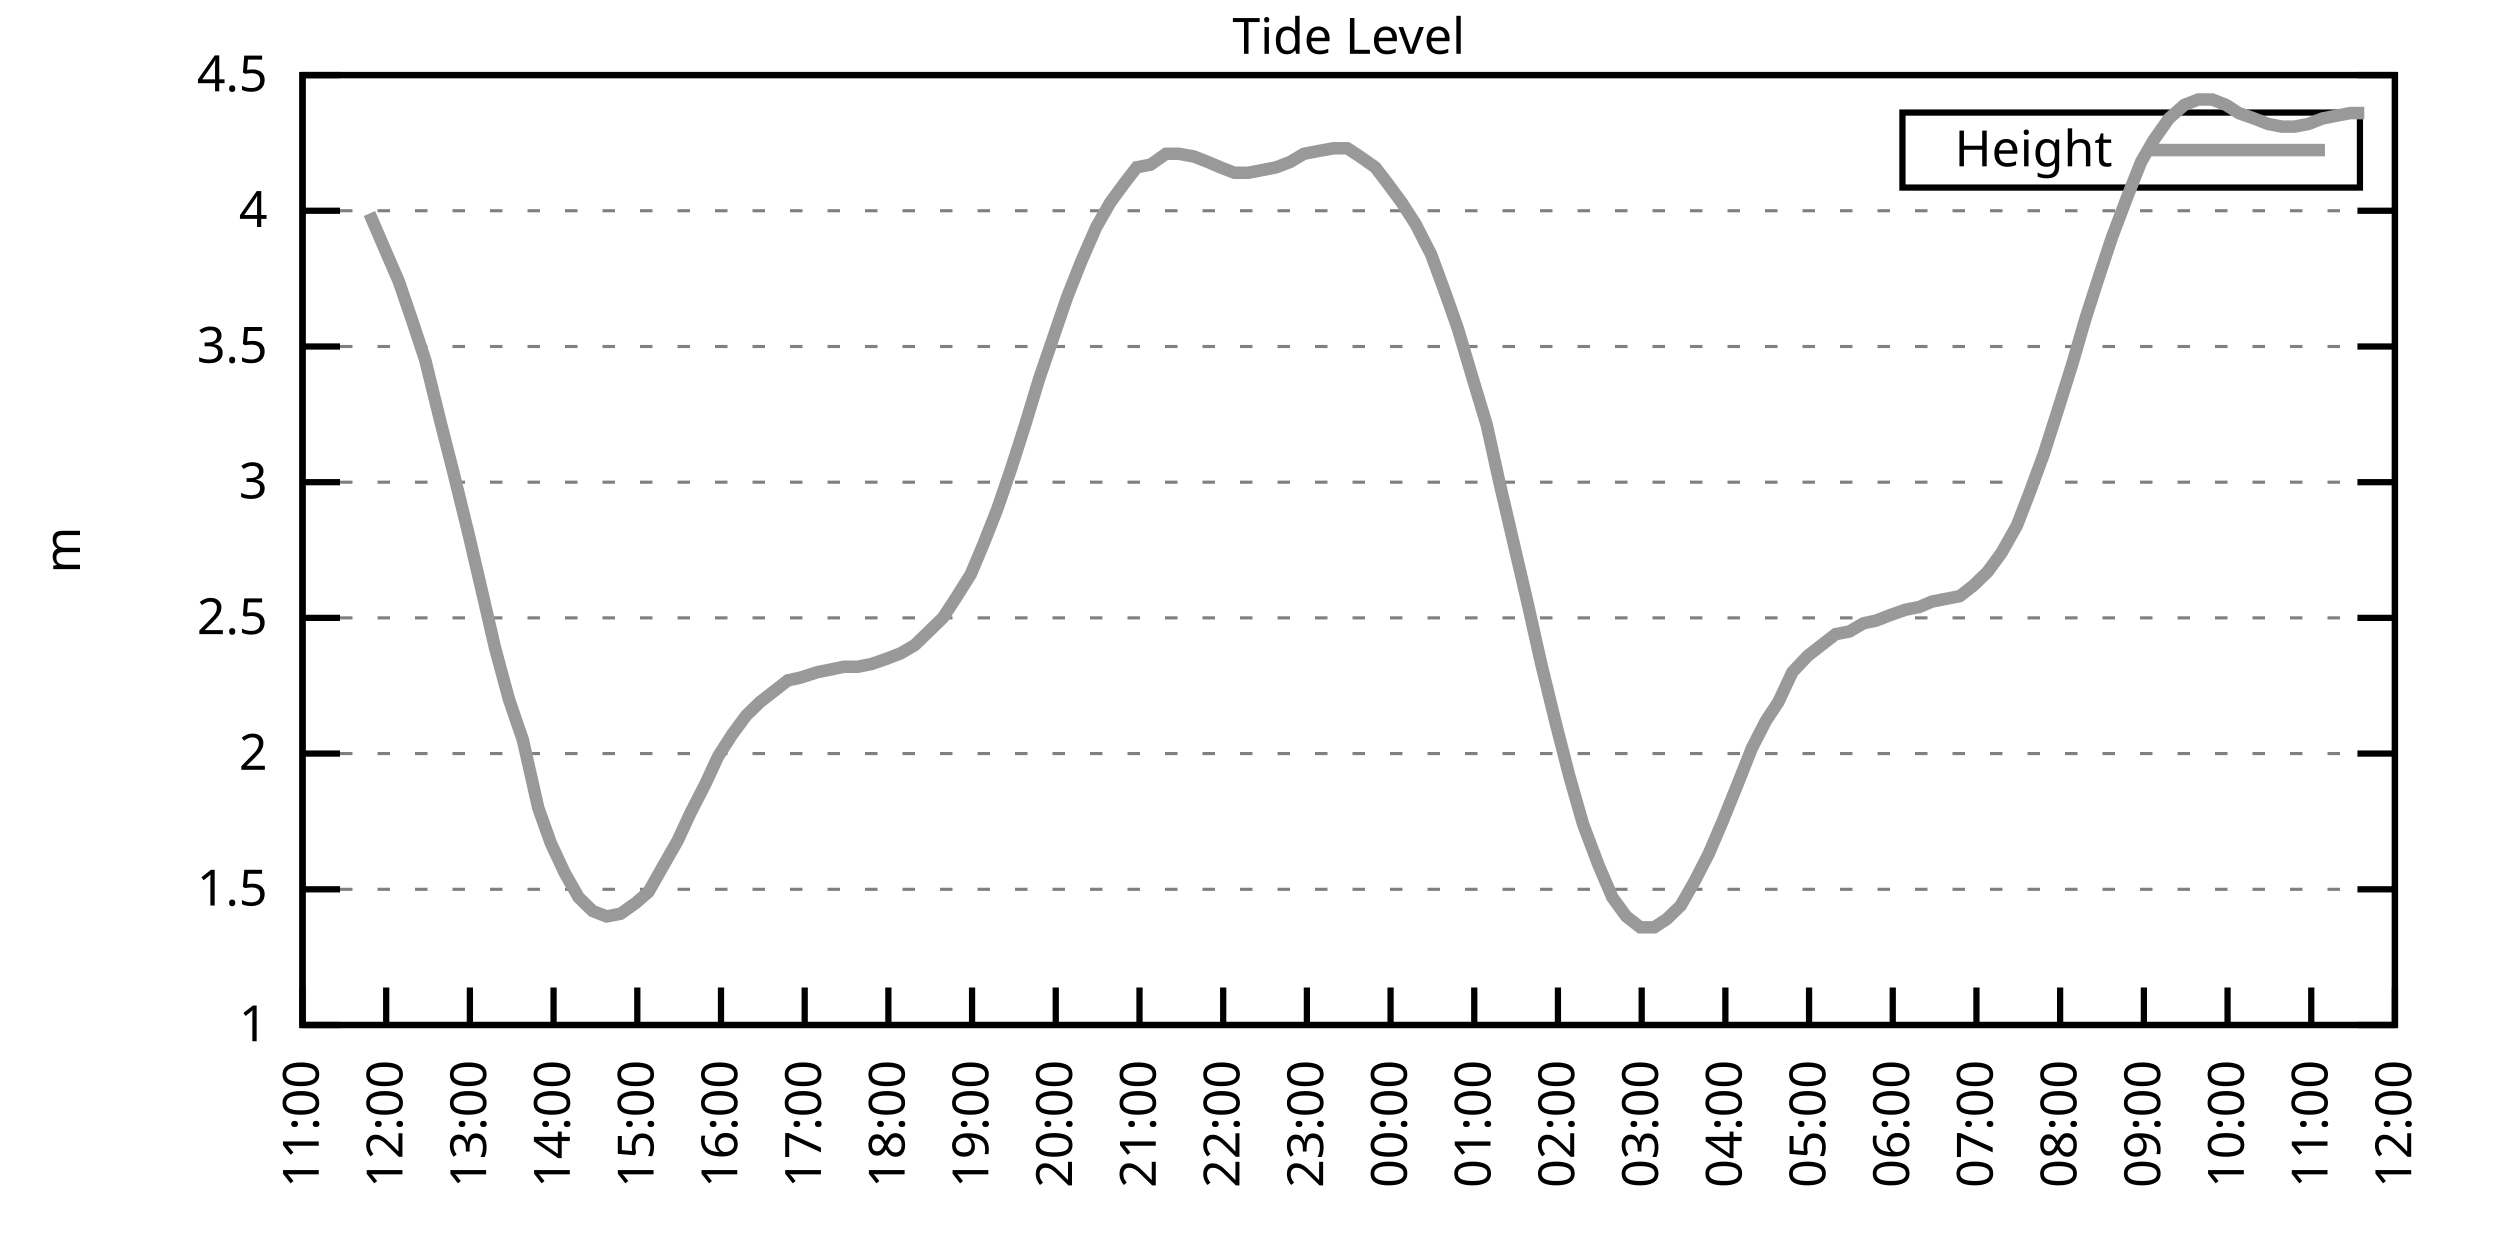
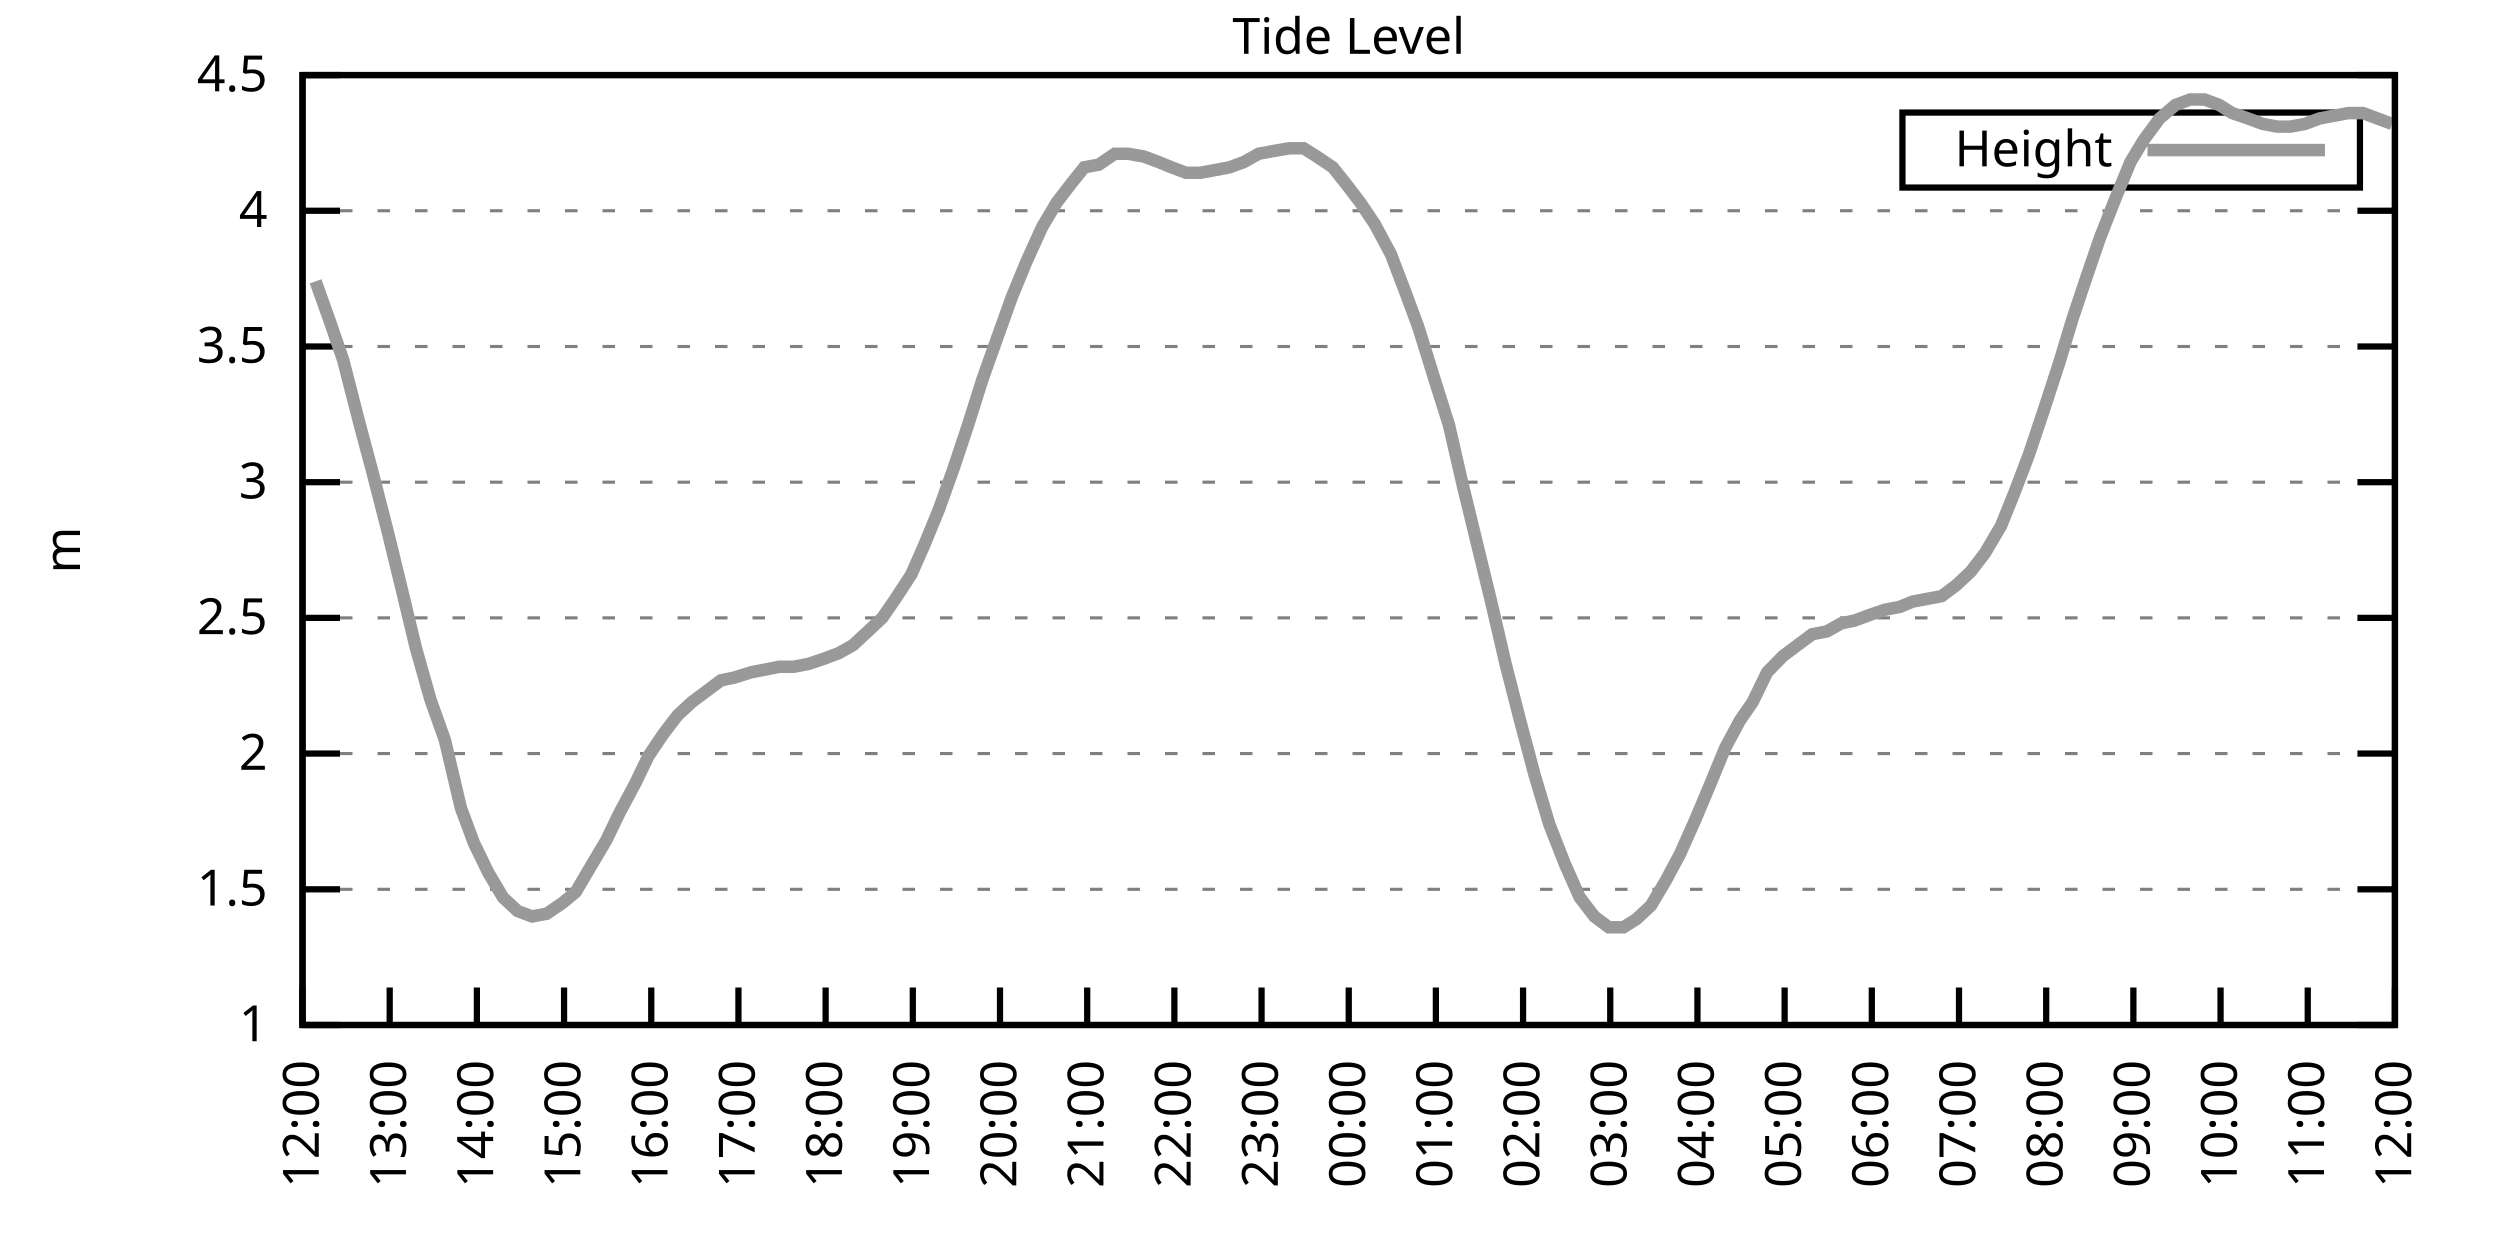
<svg xmlns="http://www.w3.org/2000/svg" xmlns:xlink="http://www.w3.org/1999/xlink" width="400" height="200" viewBox="0 0 400 200">
  <g id="gnuplot_canvas">
    <rect x="0" y="0" width="400" height="200" fill="none" />
    <defs>
      <circle id="gpDot" r="0.5" stroke-width="0.5" stroke="currentColor" />
      <path id="gpPt0" stroke-width="0.333" stroke="currentColor" d="M-1,0 h2 M0,-1 v2" />
      <path id="gpPt1" stroke-width="0.333" stroke="currentColor" d="M-1,-1 L1,1 M1,-1 L-1,1" />
      <path id="gpPt2" stroke-width="0.333" stroke="currentColor" d="M-1,0 L1,0 M0,-1 L0,1 M-1,-1 L1,1 M-1,1 L1,-1" />
      <rect id="gpPt3" stroke-width="0.333" stroke="currentColor" x="-1" y="-1" width="2" height="2" />
      <rect id="gpPt4" stroke-width="0.333" stroke="currentColor" fill="currentColor" x="-1" y="-1" width="2" height="2" />
      <circle id="gpPt5" stroke-width="0.333" stroke="currentColor" cx="0" cy="0" r="1" />
      <use xlink:href="#gpPt5" id="gpPt6" fill="currentColor" stroke="none" />
      <path id="gpPt7" stroke-width="0.333" stroke="currentColor" d="M0,-1.33 L-1.33,0.67 L1.33,0.67 z" />
      <use xlink:href="#gpPt7" id="gpPt8" fill="currentColor" stroke="none" />
      <use xlink:href="#gpPt7" id="gpPt9" stroke="currentColor" transform="rotate(180)" />
      <use xlink:href="#gpPt9" id="gpPt10" fill="currentColor" stroke="none" />
      <use xlink:href="#gpPt3" id="gpPt11" stroke="currentColor" transform="rotate(45)" />
      <use xlink:href="#gpPt11" id="gpPt12" fill="currentColor" stroke="none" />
      <path id="gpPt13" stroke-width="0.333" stroke="currentColor" d="M0,1.330 L1.265,0.411 L0.782,-1.067 L-0.782,-1.076 L-1.265,0.411 z" />
      <use xlink:href="#gpPt13" id="gpPt14" fill="currentColor" stroke="none" />
      <filter id="textbox" filterUnits="objectBoundingBox" x="0" y="0" height="1" width="1">
        <feFlood flood-color="white" flood-opacity="1" result="bgnd" />
        <feComposite in="SourceGraphic" in2="bgnd" operator="atop" />
      </filter>
      <filter id="greybox" filterUnits="objectBoundingBox" x="0" y="0" height="1" width="1">
        <feFlood flood-color="lightgrey" flood-opacity="1" result="grey" />
        <feComposite in="SourceGraphic" in2="grey" operator="atop" />
      </filter>
    </defs>
    <g fill="none" color="white" stroke="currentColor" stroke-width="1.00" stroke-linecap="butt" stroke-linejoin="miter">
</g>
    <g fill="none" color="black" stroke="currentColor" stroke-width="1.00" stroke-linecap="butt" stroke-linejoin="miter">
      <g stroke="none" shape-rendering="crispEdges">
        <polygon fill="rgb(255, 255, 255)" points="48.40,164.00 383.18,164.00 383.18,12.02 48.40,12.02 " />
      </g>
    </g>
    <g fill="none" color="black" stroke="currentColor" stroke-width="1.00" stroke-linecap="butt" stroke-linejoin="miter">
</g>
    <g fill="none" color="black" stroke="black" stroke-width="0.50" stroke-linecap="butt" stroke-linejoin="miter">
</g>
    <g fill="none" color="gray" stroke="currentColor" stroke-width="0.50" stroke-linecap="butt" stroke-linejoin="miter">
      <path stroke="gray" stroke-dasharray="2,4" class="gridline" d="M48.40,164.00 L383.19,164.00  " />
    </g>
    <g fill="none" color="gray" stroke="gray" stroke-width="1.00" stroke-linecap="butt" stroke-linejoin="miter">
</g>
    <g fill="none" color="black" stroke="currentColor" stroke-width="1.00" stroke-linecap="butt" stroke-linejoin="miter">
      <path stroke="black" d="M48.40,164.00 L54.40,164.00 M383.19,164.00 L377.19,164.00  " />
      <g transform="translate(42.80,166.60)" stroke="none" fill="black" font-family="Sans" font-size="8.00" text-anchor="end">
        <text>
          <tspan font-family="Sans"> 1</tspan>
        </text>
      </g>
    </g>
    <g fill="none" color="black" stroke="currentColor" stroke-width="1.00" stroke-linecap="butt" stroke-linejoin="miter">
</g>
    <g fill="none" color="black" stroke="black" stroke-width="0.50" stroke-linecap="butt" stroke-linejoin="miter">
</g>
    <g fill="none" color="gray" stroke="currentColor" stroke-width="0.50" stroke-linecap="butt" stroke-linejoin="miter">
      <path stroke="gray" stroke-dasharray="2,4" class="gridline" d="M48.40,142.29 L383.19,142.29  " />
    </g>
    <g fill="none" color="gray" stroke="gray" stroke-width="1.00" stroke-linecap="butt" stroke-linejoin="miter">
</g>
    <g fill="none" color="black" stroke="currentColor" stroke-width="1.00" stroke-linecap="butt" stroke-linejoin="miter">
      <path stroke="black" d="M48.40,142.29 L54.40,142.29 M383.19,142.29 L377.19,142.29  " />
      <g transform="translate(42.80,144.89)" stroke="none" fill="black" font-family="Sans" font-size="8.00" text-anchor="end">
        <text>
          <tspan font-family="Sans"> 1.5</tspan>
        </text>
      </g>
    </g>
    <g fill="none" color="black" stroke="currentColor" stroke-width="1.00" stroke-linecap="butt" stroke-linejoin="miter">
</g>
    <g fill="none" color="black" stroke="black" stroke-width="0.50" stroke-linecap="butt" stroke-linejoin="miter">
</g>
    <g fill="none" color="gray" stroke="currentColor" stroke-width="0.50" stroke-linecap="butt" stroke-linejoin="miter">
      <path stroke="gray" stroke-dasharray="2,4" class="gridline" d="M48.40,120.57 L383.19,120.57  " />
    </g>
    <g fill="none" color="gray" stroke="gray" stroke-width="1.00" stroke-linecap="butt" stroke-linejoin="miter">
</g>
    <g fill="none" color="black" stroke="currentColor" stroke-width="1.00" stroke-linecap="butt" stroke-linejoin="miter">
      <path stroke="black" d="M48.40,120.57 L54.40,120.57 M383.19,120.57 L377.19,120.57  " />
      <g transform="translate(42.80,123.17)" stroke="none" fill="black" font-family="Sans" font-size="8.00" text-anchor="end">
        <text>
          <tspan font-family="Sans"> 2</tspan>
        </text>
      </g>
    </g>
    <g fill="none" color="black" stroke="currentColor" stroke-width="1.00" stroke-linecap="butt" stroke-linejoin="miter">
</g>
    <g fill="none" color="black" stroke="black" stroke-width="0.50" stroke-linecap="butt" stroke-linejoin="miter">
</g>
    <g fill="none" color="gray" stroke="currentColor" stroke-width="0.50" stroke-linecap="butt" stroke-linejoin="miter">
      <path stroke="gray" stroke-dasharray="2,4" class="gridline" d="M48.40,98.86 L383.19,98.86  " />
    </g>
    <g fill="none" color="gray" stroke="gray" stroke-width="1.00" stroke-linecap="butt" stroke-linejoin="miter">
</g>
    <g fill="none" color="black" stroke="currentColor" stroke-width="1.00" stroke-linecap="butt" stroke-linejoin="miter">
      <path stroke="black" d="M48.40,98.86 L54.40,98.86 M383.19,98.86 L377.19,98.86  " />
      <g transform="translate(42.80,101.46)" stroke="none" fill="black" font-family="Sans" font-size="8.00" text-anchor="end">
        <text>
          <tspan font-family="Sans"> 2.5</tspan>
        </text>
      </g>
    </g>
    <g fill="none" color="black" stroke="currentColor" stroke-width="1.00" stroke-linecap="butt" stroke-linejoin="miter">
</g>
    <g fill="none" color="black" stroke="black" stroke-width="0.50" stroke-linecap="butt" stroke-linejoin="miter">
</g>
    <g fill="none" color="gray" stroke="currentColor" stroke-width="0.50" stroke-linecap="butt" stroke-linejoin="miter">
      <path stroke="gray" stroke-dasharray="2,4" class="gridline" d="M48.40,77.15 L383.19,77.15  " />
    </g>
    <g fill="none" color="gray" stroke="gray" stroke-width="1.00" stroke-linecap="butt" stroke-linejoin="miter">
</g>
    <g fill="none" color="black" stroke="currentColor" stroke-width="1.00" stroke-linecap="butt" stroke-linejoin="miter">
      <path stroke="black" d="M48.40,77.15 L54.40,77.15 M383.19,77.15 L377.19,77.15  " />
      <g transform="translate(42.80,79.75)" stroke="none" fill="black" font-family="Sans" font-size="8.00" text-anchor="end">
        <text>
          <tspan font-family="Sans"> 3</tspan>
        </text>
      </g>
    </g>
    <g fill="none" color="black" stroke="currentColor" stroke-width="1.00" stroke-linecap="butt" stroke-linejoin="miter">
</g>
    <g fill="none" color="black" stroke="black" stroke-width="0.50" stroke-linecap="butt" stroke-linejoin="miter">
</g>
    <g fill="none" color="gray" stroke="currentColor" stroke-width="0.50" stroke-linecap="butt" stroke-linejoin="miter">
      <path stroke="gray" stroke-dasharray="2,4" class="gridline" d="M48.40,55.44 L383.19,55.44  " />
    </g>
    <g fill="none" color="gray" stroke="gray" stroke-width="1.00" stroke-linecap="butt" stroke-linejoin="miter">
</g>
    <g fill="none" color="black" stroke="currentColor" stroke-width="1.00" stroke-linecap="butt" stroke-linejoin="miter">
      <path stroke="black" d="M48.40,55.44 L54.40,55.44 M383.19,55.44 L377.19,55.44  " />
      <g transform="translate(42.80,58.04)" stroke="none" fill="black" font-family="Sans" font-size="8.00" text-anchor="end">
        <text>
          <tspan font-family="Sans"> 3.5</tspan>
        </text>
      </g>
    </g>
    <g fill="none" color="black" stroke="currentColor" stroke-width="1.00" stroke-linecap="butt" stroke-linejoin="miter">
</g>
    <g fill="none" color="black" stroke="black" stroke-width="0.50" stroke-linecap="butt" stroke-linejoin="miter">
</g>
    <g fill="none" color="gray" stroke="currentColor" stroke-width="0.50" stroke-linecap="butt" stroke-linejoin="miter">
      <path stroke="gray" stroke-dasharray="2,4" class="gridline" d="M48.40,33.72 L383.19,33.72  " />
    </g>
    <g fill="none" color="gray" stroke="gray" stroke-width="1.00" stroke-linecap="butt" stroke-linejoin="miter">
</g>
    <g fill="none" color="black" stroke="currentColor" stroke-width="1.00" stroke-linecap="butt" stroke-linejoin="miter">
      <path stroke="black" d="M48.40,33.72 L54.40,33.72 M383.19,33.72 L377.19,33.72  " />
      <g transform="translate(42.80,36.32)" stroke="none" fill="black" font-family="Sans" font-size="8.00" text-anchor="end">
        <text>
          <tspan font-family="Sans"> 4</tspan>
        </text>
      </g>
    </g>
    <g fill="none" color="black" stroke="currentColor" stroke-width="1.00" stroke-linecap="butt" stroke-linejoin="miter">
</g>
    <g fill="none" color="black" stroke="black" stroke-width="0.50" stroke-linecap="butt" stroke-linejoin="miter">
</g>
    <g fill="none" color="gray" stroke="currentColor" stroke-width="0.50" stroke-linecap="butt" stroke-linejoin="miter">
      <path stroke="gray" stroke-dasharray="2,4" class="gridline" d="M48.40,12.01 L383.19,12.01  " />
    </g>
    <g fill="none" color="gray" stroke="gray" stroke-width="1.00" stroke-linecap="butt" stroke-linejoin="miter">
</g>
    <g fill="none" color="black" stroke="currentColor" stroke-width="1.00" stroke-linecap="butt" stroke-linejoin="miter">
      <path stroke="black" d="M48.40,12.01 L54.40,12.01 M383.19,12.01 L377.19,12.01  " />
      <g transform="translate(42.80,14.61)" stroke="none" fill="black" font-family="Sans" font-size="8.00" text-anchor="end">
        <text>
          <tspan font-family="Sans"> 4.5</tspan>
        </text>
      </g>
    </g>
    <g fill="none" color="black" stroke="currentColor" stroke-width="1.00" stroke-linecap="butt" stroke-linejoin="miter">
      <path stroke="black" d="M48.40,164.00 L48.40,158.00  " />
      <g transform="translate(51.00,169.60) rotate(270.00)" stroke="none" fill="black" font-family="Sans" font-size="8.00" text-anchor="end">
        <text>
-           <tspan font-family="Sans">11:00</tspan>
-         </text>
-       </g>
-     </g>
-     <g fill="none" color="black" stroke="currentColor" stroke-width="1.00" stroke-linecap="butt" stroke-linejoin="miter">
-       <path stroke="black" d="M61.79,164.00 L61.79,158.00  " />
-       <g transform="translate(64.39,169.60) rotate(270.00)" stroke="none" fill="black" font-family="Sans" font-size="8.00" text-anchor="end">
-         <text>
          <tspan font-family="Sans">12:00</tspan>
        </text>
      </g>
    </g>
    <g fill="none" color="black" stroke="currentColor" stroke-width="1.00" stroke-linecap="butt" stroke-linejoin="miter">
-       <path stroke="black" d="M75.18,164.00 L75.18,158.00  " />
-       <g transform="translate(77.78,169.60) rotate(270.00)" stroke="none" fill="black" font-family="Sans" font-size="8.00" text-anchor="end">
+       <path stroke="black" d="M62.35,164.00 L62.35,158.00  " />
+       <g transform="translate(64.95,169.60) rotate(270.00)" stroke="none" fill="black" font-family="Sans" font-size="8.00" text-anchor="end">
        <text>
          <tspan font-family="Sans">13:00</tspan>
        </text>
      </g>
    </g>
    <g fill="none" color="black" stroke="currentColor" stroke-width="1.00" stroke-linecap="butt" stroke-linejoin="miter">
-       <path stroke="black" d="M88.57,164.00 L88.57,158.00  " />
-       <g transform="translate(91.17,169.60) rotate(270.00)" stroke="none" fill="black" font-family="Sans" font-size="8.00" text-anchor="end">
+       <path stroke="black" d="M76.30,164.00 L76.30,158.00  " />
+       <g transform="translate(78.90,169.60) rotate(270.00)" stroke="none" fill="black" font-family="Sans" font-size="8.00" text-anchor="end">
        <text>
          <tspan font-family="Sans">14:00</tspan>
        </text>
      </g>
    </g>
    <g fill="none" color="black" stroke="currentColor" stroke-width="1.00" stroke-linecap="butt" stroke-linejoin="miter">
-       <path stroke="black" d="M101.97,164.00 L101.97,158.00  " />
-       <g transform="translate(104.57,169.60) rotate(270.00)" stroke="none" fill="black" font-family="Sans" font-size="8.00" text-anchor="end">
+       <path stroke="black" d="M90.25,164.00 L90.25,158.00  " />
+       <g transform="translate(92.85,169.60) rotate(270.00)" stroke="none" fill="black" font-family="Sans" font-size="8.00" text-anchor="end">
        <text>
          <tspan font-family="Sans">15:00</tspan>
        </text>
      </g>
    </g>
    <g fill="none" color="black" stroke="currentColor" stroke-width="1.00" stroke-linecap="butt" stroke-linejoin="miter">
-       <path stroke="black" d="M115.36,164.00 L115.36,158.00  " />
-       <g transform="translate(117.96,169.60) rotate(270.00)" stroke="none" fill="black" font-family="Sans" font-size="8.00" text-anchor="end">
+       <path stroke="black" d="M104.20,164.00 L104.20,158.00  " />
+       <g transform="translate(106.80,169.60) rotate(270.00)" stroke="none" fill="black" font-family="Sans" font-size="8.00" text-anchor="end">
        <text>
          <tspan font-family="Sans">16:00</tspan>
        </text>
      </g>
    </g>
    <g fill="none" color="black" stroke="currentColor" stroke-width="1.00" stroke-linecap="butt" stroke-linejoin="miter">
-       <path stroke="black" d="M128.75,164.00 L128.75,158.00  " />
-       <g transform="translate(131.35,169.60) rotate(270.00)" stroke="none" fill="black" font-family="Sans" font-size="8.00" text-anchor="end">
+       <path stroke="black" d="M118.15,164.00 L118.15,158.00  " />
+       <g transform="translate(120.75,169.60) rotate(270.00)" stroke="none" fill="black" font-family="Sans" font-size="8.00" text-anchor="end">
        <text>
          <tspan font-family="Sans">17:00</tspan>
        </text>
      </g>
    </g>
    <g fill="none" color="black" stroke="currentColor" stroke-width="1.00" stroke-linecap="butt" stroke-linejoin="miter">
-       <path stroke="black" d="M142.14,164.00 L142.14,158.00  " />
-       <g transform="translate(144.74,169.60) rotate(270.00)" stroke="none" fill="black" font-family="Sans" font-size="8.00" text-anchor="end">
+       <path stroke="black" d="M132.10,164.00 L132.10,158.00  " />
+       <g transform="translate(134.70,169.60) rotate(270.00)" stroke="none" fill="black" font-family="Sans" font-size="8.00" text-anchor="end">
        <text>
          <tspan font-family="Sans">18:00</tspan>
        </text>
      </g>
    </g>
    <g fill="none" color="black" stroke="currentColor" stroke-width="1.00" stroke-linecap="butt" stroke-linejoin="miter">
-       <path stroke="black" d="M155.53,164.00 L155.53,158.00  " />
-       <g transform="translate(158.13,169.60) rotate(270.00)" stroke="none" fill="black" font-family="Sans" font-size="8.00" text-anchor="end">
+       <path stroke="black" d="M146.05,164.00 L146.05,158.00  " />
+       <g transform="translate(148.65,169.60) rotate(270.00)" stroke="none" fill="black" font-family="Sans" font-size="8.00" text-anchor="end">
        <text>
          <tspan font-family="Sans">19:00</tspan>
        </text>
      </g>
    </g>
    <g fill="none" color="black" stroke="currentColor" stroke-width="1.00" stroke-linecap="butt" stroke-linejoin="miter">
-       <path stroke="black" d="M168.92,164.00 L168.92,158.00  " />
-       <g transform="translate(171.52,169.60) rotate(270.00)" stroke="none" fill="black" font-family="Sans" font-size="8.00" text-anchor="end">
+       <path stroke="black" d="M160.00,164.00 L160.00,158.00  " />
+       <g transform="translate(162.60,169.60) rotate(270.00)" stroke="none" fill="black" font-family="Sans" font-size="8.00" text-anchor="end">
        <text>
          <tspan font-family="Sans">20:00</tspan>
        </text>
      </g>
    </g>
    <g fill="none" color="black" stroke="currentColor" stroke-width="1.00" stroke-linecap="butt" stroke-linejoin="miter">
-       <path stroke="black" d="M182.32,164.00 L182.32,158.00  " />
-       <g transform="translate(184.92,169.60) rotate(270.00)" stroke="none" fill="black" font-family="Sans" font-size="8.00" text-anchor="end">
+       <path stroke="black" d="M173.95,164.00 L173.95,158.00  " />
+       <g transform="translate(176.55,169.60) rotate(270.00)" stroke="none" fill="black" font-family="Sans" font-size="8.00" text-anchor="end">
        <text>
          <tspan font-family="Sans">21:00</tspan>
        </text>
      </g>
    </g>
    <g fill="none" color="black" stroke="currentColor" stroke-width="1.00" stroke-linecap="butt" stroke-linejoin="miter">
-       <path stroke="black" d="M195.71,164.00 L195.71,158.00  " />
-       <g transform="translate(198.31,169.60) rotate(270.00)" stroke="none" fill="black" font-family="Sans" font-size="8.00" text-anchor="end">
+       <path stroke="black" d="M187.90,164.00 L187.90,158.00  " />
+       <g transform="translate(190.50,169.60) rotate(270.00)" stroke="none" fill="black" font-family="Sans" font-size="8.00" text-anchor="end">
        <text>
          <tspan font-family="Sans">22:00</tspan>
        </text>
      </g>
    </g>
    <g fill="none" color="black" stroke="currentColor" stroke-width="1.00" stroke-linecap="butt" stroke-linejoin="miter">
-       <path stroke="black" d="M209.10,164.00 L209.10,158.00  " />
-       <g transform="translate(211.70,169.60) rotate(270.00)" stroke="none" fill="black" font-family="Sans" font-size="8.00" text-anchor="end">
+       <path stroke="black" d="M201.85,164.00 L201.85,158.00  " />
+       <g transform="translate(204.45,169.60) rotate(270.00)" stroke="none" fill="black" font-family="Sans" font-size="8.00" text-anchor="end">
        <text>
          <tspan font-family="Sans">23:00</tspan>
        </text>
      </g>
    </g>
    <g fill="none" color="black" stroke="currentColor" stroke-width="1.00" stroke-linecap="butt" stroke-linejoin="miter">
-       <path stroke="black" d="M222.49,164.00 L222.49,158.00  " />
-       <g transform="translate(225.09,169.60) rotate(270.00)" stroke="none" fill="black" font-family="Sans" font-size="8.00" text-anchor="end">
+       <path stroke="black" d="M215.80,164.00 L215.80,158.00  " />
+       <g transform="translate(218.40,169.60) rotate(270.00)" stroke="none" fill="black" font-family="Sans" font-size="8.00" text-anchor="end">
        <text>
          <tspan font-family="Sans">00:00</tspan>
        </text>
      </g>
    </g>
    <g fill="none" color="black" stroke="currentColor" stroke-width="1.00" stroke-linecap="butt" stroke-linejoin="miter">
-       <path stroke="black" d="M235.88,164.00 L235.88,158.00  " />
-       <g transform="translate(238.48,169.60) rotate(270.00)" stroke="none" fill="black" font-family="Sans" font-size="8.00" text-anchor="end">
+       <path stroke="black" d="M229.74,164.00 L229.74,158.00  " />
+       <g transform="translate(232.34,169.60) rotate(270.00)" stroke="none" fill="black" font-family="Sans" font-size="8.00" text-anchor="end">
        <text>
          <tspan font-family="Sans">01:00</tspan>
        </text>
      </g>
    </g>
    <g fill="none" color="black" stroke="currentColor" stroke-width="1.00" stroke-linecap="butt" stroke-linejoin="miter">
-       <path stroke="black" d="M249.27,164.00 L249.27,158.00  " />
-       <g transform="translate(251.87,169.60) rotate(270.00)" stroke="none" fill="black" font-family="Sans" font-size="8.00" text-anchor="end">
+       <path stroke="black" d="M243.69,164.00 L243.69,158.00  " />
+       <g transform="translate(246.29,169.60) rotate(270.00)" stroke="none" fill="black" font-family="Sans" font-size="8.00" text-anchor="end">
        <text>
          <tspan font-family="Sans">02:00</tspan>
        </text>
      </g>
    </g>
    <g fill="none" color="black" stroke="currentColor" stroke-width="1.00" stroke-linecap="butt" stroke-linejoin="miter">
-       <path stroke="black" d="M262.67,164.00 L262.67,158.00  " />
-       <g transform="translate(265.27,169.60) rotate(270.00)" stroke="none" fill="black" font-family="Sans" font-size="8.00" text-anchor="end">
+       <path stroke="black" d="M257.64,164.00 L257.64,158.00  " />
+       <g transform="translate(260.24,169.60) rotate(270.00)" stroke="none" fill="black" font-family="Sans" font-size="8.00" text-anchor="end">
        <text>
          <tspan font-family="Sans">03:00</tspan>
        </text>
      </g>
    </g>
    <g fill="none" color="black" stroke="currentColor" stroke-width="1.00" stroke-linecap="butt" stroke-linejoin="miter">
-       <path stroke="black" d="M276.06,164.00 L276.06,158.00  " />
-       <g transform="translate(278.66,169.60) rotate(270.00)" stroke="none" fill="black" font-family="Sans" font-size="8.00" text-anchor="end">
+       <path stroke="black" d="M271.59,164.00 L271.59,158.00  " />
+       <g transform="translate(274.19,169.60) rotate(270.00)" stroke="none" fill="black" font-family="Sans" font-size="8.00" text-anchor="end">
        <text>
          <tspan font-family="Sans">04:00</tspan>
        </text>
      </g>
    </g>
    <g fill="none" color="black" stroke="currentColor" stroke-width="1.00" stroke-linecap="butt" stroke-linejoin="miter">
-       <path stroke="black" d="M289.45,164.00 L289.45,158.00  " />
-       <g transform="translate(292.05,169.60) rotate(270.00)" stroke="none" fill="black" font-family="Sans" font-size="8.00" text-anchor="end">
+       <path stroke="black" d="M285.54,164.00 L285.54,158.00  " />
+       <g transform="translate(288.14,169.60) rotate(270.00)" stroke="none" fill="black" font-family="Sans" font-size="8.00" text-anchor="end">
        <text>
          <tspan font-family="Sans">05:00</tspan>
        </text>
      </g>
    </g>
    <g fill="none" color="black" stroke="currentColor" stroke-width="1.00" stroke-linecap="butt" stroke-linejoin="miter">
-       <path stroke="black" d="M302.84,164.00 L302.84,158.00  " />
-       <g transform="translate(305.44,169.60) rotate(270.00)" stroke="none" fill="black" font-family="Sans" font-size="8.00" text-anchor="end">
+       <path stroke="black" d="M299.49,164.00 L299.49,158.00  " />
+       <g transform="translate(302.09,169.60) rotate(270.00)" stroke="none" fill="black" font-family="Sans" font-size="8.00" text-anchor="end">
        <text>
          <tspan font-family="Sans">06:00</tspan>
        </text>
      </g>
    </g>
    <g fill="none" color="black" stroke="currentColor" stroke-width="1.00" stroke-linecap="butt" stroke-linejoin="miter">
-       <path stroke="black" d="M316.23,164.00 L316.23,158.00  " />
-       <g transform="translate(318.83,169.60) rotate(270.00)" stroke="none" fill="black" font-family="Sans" font-size="8.00" text-anchor="end">
+       <path stroke="black" d="M313.44,164.00 L313.44,158.00  " />
+       <g transform="translate(316.04,169.60) rotate(270.00)" stroke="none" fill="black" font-family="Sans" font-size="8.00" text-anchor="end">
        <text>
          <tspan font-family="Sans">07:00</tspan>
        </text>
      </g>
    </g>
    <g fill="none" color="black" stroke="currentColor" stroke-width="1.00" stroke-linecap="butt" stroke-linejoin="miter">
-       <path stroke="black" d="M329.62,164.00 L329.62,158.00  " />
-       <g transform="translate(332.22,169.60) rotate(270.00)" stroke="none" fill="black" font-family="Sans" font-size="8.00" text-anchor="end">
+       <path stroke="black" d="M327.39,164.00 L327.39,158.00  " />
+       <g transform="translate(329.99,169.60) rotate(270.00)" stroke="none" fill="black" font-family="Sans" font-size="8.00" text-anchor="end">
        <text>
          <tspan font-family="Sans">08:00</tspan>
        </text>
      </g>
    </g>
    <g fill="none" color="black" stroke="currentColor" stroke-width="1.00" stroke-linecap="butt" stroke-linejoin="miter">
-       <path stroke="black" d="M343.02,164.00 L343.02,158.00  " />
-       <g transform="translate(345.62,169.60) rotate(270.00)" stroke="none" fill="black" font-family="Sans" font-size="8.00" text-anchor="end">
+       <path stroke="black" d="M341.34,164.00 L341.34,158.00  " />
+       <g transform="translate(343.94,169.60) rotate(270.00)" stroke="none" fill="black" font-family="Sans" font-size="8.00" text-anchor="end">
        <text>
          <tspan font-family="Sans">09:00</tspan>
        </text>
      </g>
    </g>
    <g fill="none" color="black" stroke="currentColor" stroke-width="1.00" stroke-linecap="butt" stroke-linejoin="miter">
-       <path stroke="black" d="M356.41,164.00 L356.41,158.00  " />
-       <g transform="translate(359.01,169.60) rotate(270.00)" stroke="none" fill="black" font-family="Sans" font-size="8.00" text-anchor="end">
+       <path stroke="black" d="M355.29,164.00 L355.29,158.00  " />
+       <g transform="translate(357.89,169.60) rotate(270.00)" stroke="none" fill="black" font-family="Sans" font-size="8.00" text-anchor="end">
        <text>
          <tspan font-family="Sans">10:00</tspan>
        </text>
      </g>
    </g>
    <g fill="none" color="black" stroke="currentColor" stroke-width="1.00" stroke-linecap="butt" stroke-linejoin="miter">
-       <path stroke="black" d="M369.80,164.00 L369.80,158.00  " />
-       <g transform="translate(372.40,169.60) rotate(270.00)" stroke="none" fill="black" font-family="Sans" font-size="8.00" text-anchor="end">
+       <path stroke="black" d="M369.24,164.00 L369.24,158.00  " />
+       <g transform="translate(371.84,169.60) rotate(270.00)" stroke="none" fill="black" font-family="Sans" font-size="8.00" text-anchor="end">
        <text>
          <tspan font-family="Sans">11:00</tspan>
        </text>
      </g>
    </g>
    <g fill="none" color="black" stroke="currentColor" stroke-width="1.00" stroke-linecap="butt" stroke-linejoin="miter">
      <path stroke="black" d="M383.19,164.00 L383.19,158.00  " />
      <g transform="translate(385.79,169.60) rotate(270.00)" stroke="none" fill="black" font-family="Sans" font-size="8.00" text-anchor="end">
        <text>
          <tspan font-family="Sans">12:00</tspan>
        </text>
      </g>
    </g>
    <g fill="none" color="black" stroke="currentColor" stroke-width="1.00" stroke-linecap="butt" stroke-linejoin="miter">
</g>
    <g fill="none" color="black" stroke="currentColor" stroke-width="1.00" stroke-linecap="butt" stroke-linejoin="miter">
      <path stroke="black" d="M48.40,12.01 L48.40,164.00 L383.19,164.00 L383.19,12.01 L48.40,12.01 Z  " />
    </g>
    <g fill="none" color="black" stroke="currentColor" stroke-width="1.00" stroke-linecap="butt" stroke-linejoin="miter">
</g>
    <g fill="none" color="black" stroke="currentColor" stroke-width="1.00" stroke-linecap="butt" stroke-linejoin="miter">
      <path stroke="black" d="M304.39,30.01 L304.39,18.01 L377.59,18.01 L377.59,30.01 L304.39,30.01 Z  " />
    </g>
    <g id="Tide_level_plot_1">
      <g fill="none" color="white" stroke="black" stroke-width="2.00" stroke-linecap="butt" stroke-linejoin="miter">
</g>
      <g fill="none" color="black" stroke="currentColor" stroke-width="2.00" stroke-linecap="butt" stroke-linejoin="miter">
        <g transform="translate(337.99,26.61)" stroke="none" fill="black" font-family="Sans" font-size="8.00" text-anchor="end">
          <text>
            <tspan font-family="Sans">Height</tspan>
          </text>
        </g>
      </g>
      <g fill="none" color="black" stroke="currentColor" stroke-width="2.00" stroke-linecap="butt" stroke-linejoin="miter">
-         <path stroke="rgb(153, 153, 153)" d="M343.59,24.01 L371.99,24.01 M59.11,34.16 L61.35,39.37 L63.80,45.01 L66.03,51.53 L68.04,57.61 L70.50,67.59   L72.50,75.41 L74.96,85.40 L77.19,94.95 L79.20,103.64 L81.43,111.89 L83.66,118.40 L86.12,129.26 L88.13,134.90   L90.36,139.68 L92.59,143.59 L94.82,145.76 L97.06,146.63 L99.29,146.20 L101.74,144.46 L103.75,142.72 L106.21,138.38   L108.44,134.47 L110.45,130.13 L112.90,125.35 L114.91,121.01 L117.14,117.53 L119.38,114.49 L121.61,112.32 L123.84,110.59   L126.07,108.85 L128.08,108.42 L130.76,107.55 L132.99,107.11 L135.00,106.68 L137.23,106.68 L139.46,106.24 L141.92,105.38   L144.15,104.51 L146.38,103.20 L148.61,101.03 L150.85,98.86 L152.85,95.82 L155.31,91.91 L157.32,87.14 L159.55,81.49   L161.78,74.98 L164.01,68.03 L166.25,60.65 L168.48,54.13 L170.71,47.62 L172.94,41.97 L175.40,36.33 L177.63,32.42   L179.86,29.38 L181.87,26.77 L184.10,26.34 L186.56,24.60 L188.57,24.60 L191.02,25.04 L193.25,25.91 L195.26,26.77   L197.49,27.64 L199.73,27.64 L201.96,27.21 L204.19,26.77 L206.42,25.91 L208.65,24.60 L210.88,24.17 L213.34,23.73   L215.57,23.73 L217.58,25.04 L220.04,26.77 L222.04,29.38 L224.28,32.42 L226.51,35.89 L228.96,40.67 L231.20,46.75   L233.20,52.40 L235.66,60.65 L237.89,68.03 L239.90,77.15 L242.13,86.70 L244.36,96.26 L246.60,106.24 L248.83,115.36   L251.06,124.05 L253.29,131.86 L255.75,138.38 L257.98,143.59 L260.21,146.63 L262.44,148.37 L264.67,148.37 L266.68,147.06   L268.92,144.89 L271.15,140.98 L273.38,136.64 L275.61,131.43 L278.07,125.35 L280.30,119.71 L282.53,115.36 L284.54,112.32   L286.77,107.55 L289.23,104.94 L291.46,103.20 L293.69,101.47 L295.92,101.03 L298.15,99.73 L300.16,99.30 L302.39,98.43   L304.85,97.56 L307.08,97.12 L309.09,96.26 L311.32,95.82 L313.55,95.39 L315.79,93.65 L318.02,91.48 L320.25,88.44   L322.70,84.10 L324.71,78.89 L326.95,72.81 L329.18,65.86 L331.63,58.04 L333.64,51.09 L335.87,44.15 L337.88,38.07   L340.34,31.55 L342.57,25.91 L344.58,22.43 L347.03,18.96 L349.49,16.79 L351.72,15.92 L353.95,15.92 L356.18,16.79   L358.19,18.09 L360.65,18.96 L362.88,19.83 L365.11,20.26 L367.12,20.26 L369.35,19.83 L371.58,18.96 L373.82,18.52   L376.05,18.09 L378.28,18.09  " />
+         <path stroke="rgb(153, 153, 153)" d="M343.59,24.01 L371.99,24.01 M50.49,45.01 L52.82,51.53 L54.91,57.61 L57.47,67.59 L59.56,75.41 L62.12,85.40   L64.44,94.95 L66.53,103.64 L68.86,111.89 L71.18,118.40 L73.74,129.26 L75.83,134.90 L78.16,139.68 L80.48,143.59   L82.81,145.76 L85.13,146.63 L87.46,146.20 L90.02,144.46 L92.11,142.72 L94.67,138.38 L96.99,134.47 L99.08,130.13   L101.64,125.35 L103.73,121.01 L106.06,117.53 L108.38,114.49 L110.71,112.32 L113.03,110.59 L115.36,108.85 L117.45,108.42   L120.24,107.55 L122.57,107.11 L124.66,106.68 L126.98,106.68 L129.31,106.24 L131.87,105.38 L134.19,104.51 L136.51,103.20   L138.84,101.03 L141.16,98.86 L143.26,95.82 L145.81,91.91 L147.91,87.14 L150.23,81.49 L152.56,74.98 L154.88,68.03   L157.21,60.65 L159.53,54.13 L161.86,47.62 L164.18,41.97 L166.74,36.33 L169.06,32.42 L171.39,29.38 L173.48,26.77   L175.81,26.34 L178.36,24.60 L180.46,24.60 L183.01,25.04 L185.34,25.91 L187.43,26.77 L189.76,27.64 L192.08,27.64   L194.41,27.21 L196.73,26.77 L199.06,25.91 L201.38,24.60 L203.71,24.17 L206.26,23.73 L208.59,23.73 L210.68,25.04   L213.24,26.77 L215.33,29.38 L217.65,32.42 L219.98,35.89 L222.54,40.67 L224.86,46.75 L226.95,52.40 L229.51,60.65   L231.84,68.03 L233.93,77.15 L236.25,86.70 L238.58,96.26 L240.90,106.24 L243.23,115.36 L245.55,124.05 L247.88,131.86   L250.44,138.38 L252.76,143.59 L255.09,146.63 L257.41,148.37 L259.74,148.37 L261.83,147.06 L264.15,144.89 L266.48,140.98   L268.80,136.64 L271.13,131.43 L273.69,125.35 L276.01,119.71 L278.34,115.36 L280.43,112.32 L282.75,107.55 L285.31,104.94   L287.64,103.20 L289.96,101.47 L292.29,101.03 L294.61,99.73 L296.70,99.30 L299.03,98.43 L301.58,97.56 L303.91,97.12   L306.00,96.26 L308.33,95.82 L310.65,95.39 L312.98,93.65 L315.30,91.48 L317.63,88.44 L320.18,84.10 L322.28,78.89   L324.60,72.81 L326.93,65.86 L329.48,58.04 L331.58,51.09 L333.90,44.15 L335.99,38.07 L338.55,31.55 L340.88,25.91   L342.97,22.43 L345.53,18.96 L348.08,16.79 L350.41,15.92 L352.73,15.92 L355.06,16.79 L357.15,18.09 L359.71,18.96   L362.03,19.83 L364.36,20.26 L366.45,20.26 L368.78,19.83 L371.10,18.96 L373.43,18.52 L375.75,18.09 L378.08,18.09   L380.40,18.96 L382.73,19.83  " />
      </g>
    </g>
    <g fill="none" color="black" stroke="currentColor" stroke-width="2.00" stroke-linecap="butt" stroke-linejoin="miter">
</g>
    <g fill="none" color="black" stroke="black" stroke-width="1.00" stroke-linecap="butt" stroke-linejoin="miter">
</g>
    <g fill="none" color="black" stroke="currentColor" stroke-width="1.00" stroke-linecap="butt" stroke-linejoin="miter">
      <path stroke="black" d="M48.40,12.01 L48.40,164.00 L383.19,164.00 L383.19,12.01 L48.40,12.01 Z  " />
      <g transform="translate(12.80,88.01) rotate(270.00)" stroke="none" fill="black" font-family="Sans" font-size="8.00" text-anchor="middle">
        <text>
          <tspan font-family="Sans">m</tspan>
        </text>
      </g>
    </g>
    <g fill="none" color="black" stroke="currentColor" stroke-width="1.00" stroke-linecap="butt" stroke-linejoin="miter">
</g>
    <g fill="none" color="black" stroke="currentColor" stroke-width="1.00" stroke-linecap="butt" stroke-linejoin="miter">
      <g transform="translate(215.79,8.61)" stroke="none" fill="black" font-family="Sans" font-size="8.00" text-anchor="middle">
        <text>
          <tspan font-family="Sans">Tide Level</tspan>
        </text>
      </g>
    </g>
    <g fill="none" color="black" stroke="currentColor" stroke-width="1.00" stroke-linecap="butt" stroke-linejoin="miter">
</g>
  </g>
</svg>
